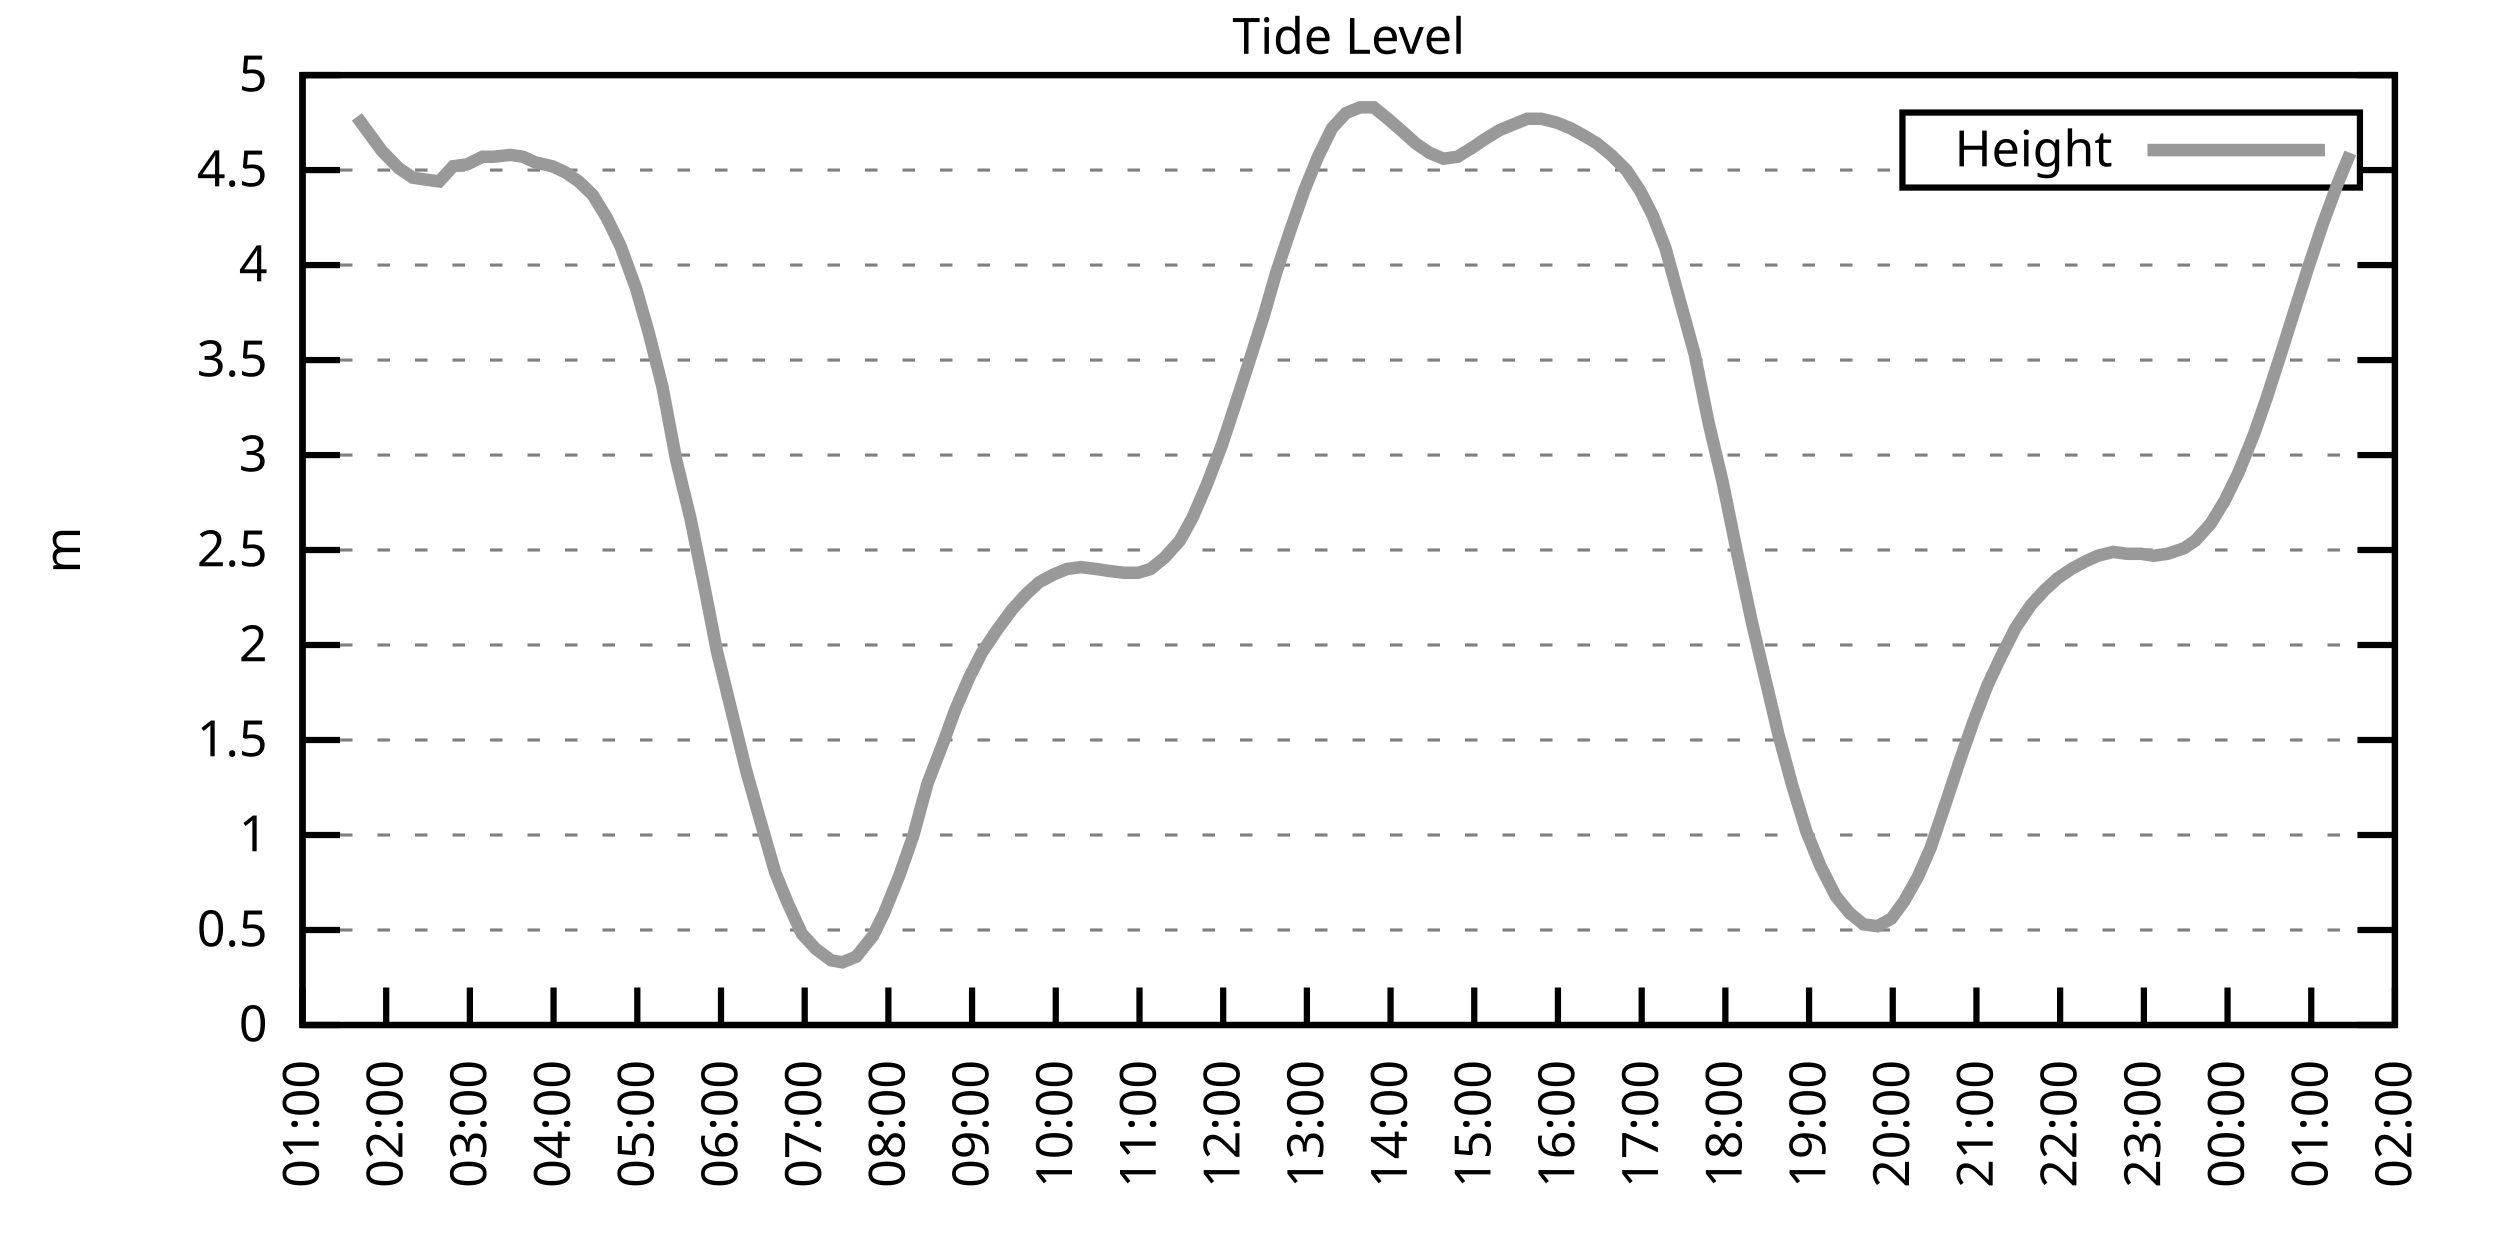
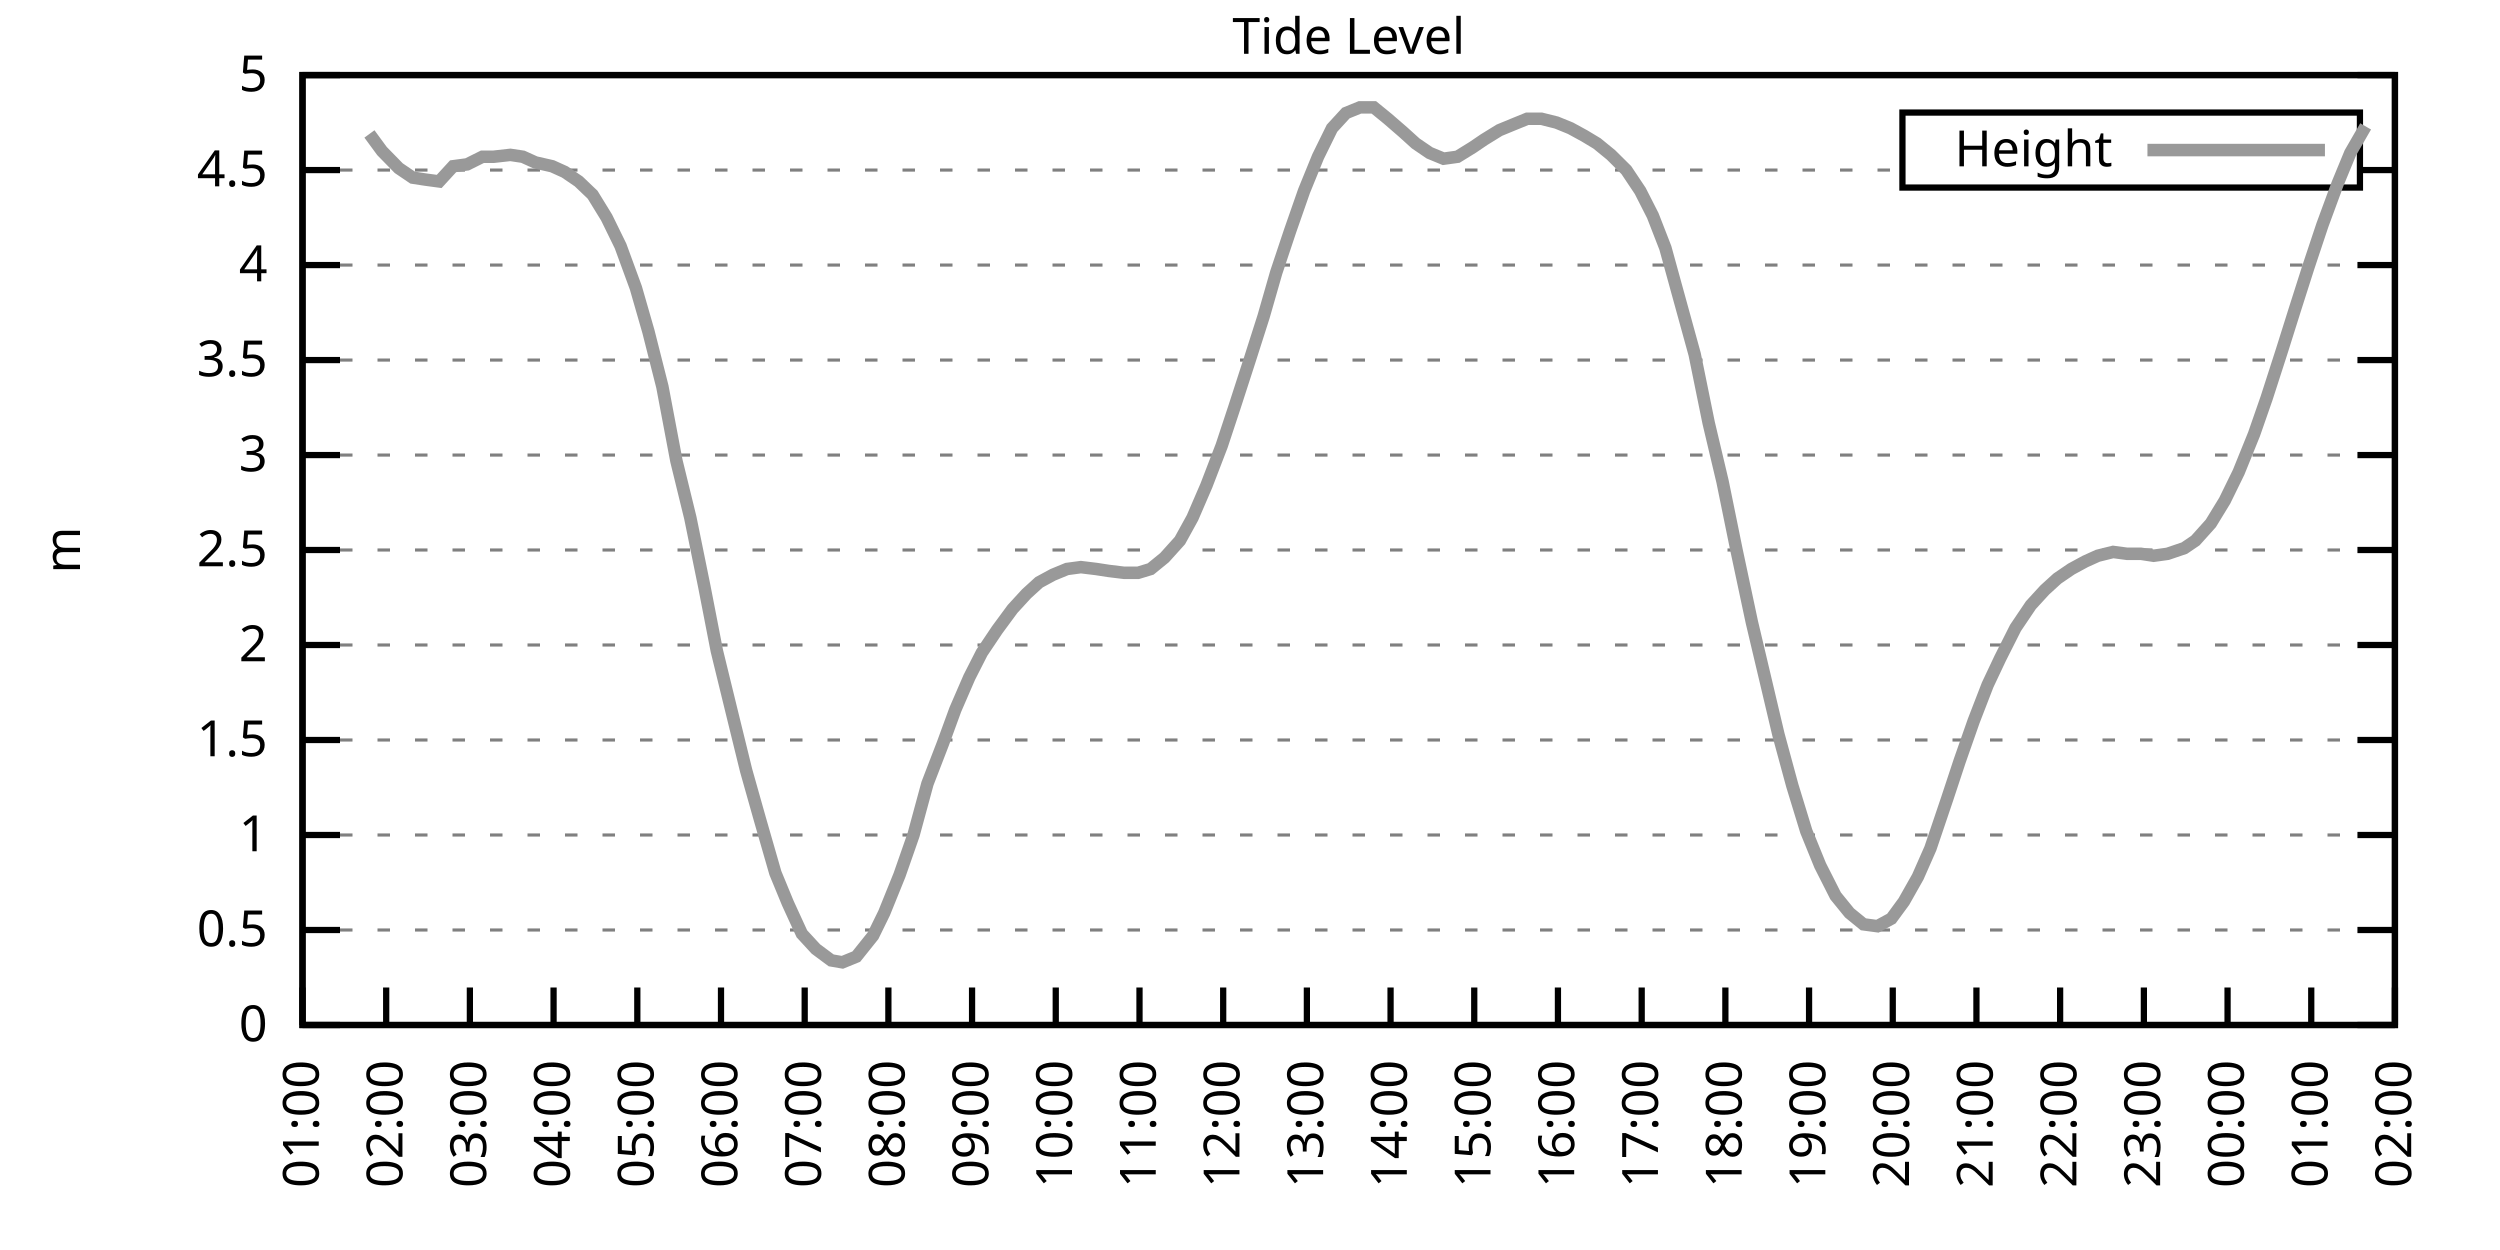
<svg xmlns="http://www.w3.org/2000/svg" xmlns:xlink="http://www.w3.org/1999/xlink" width="400" height="200" viewBox="0 0 400 200">
  <g id="gnuplot_canvas">
    <rect x="0" y="0" width="400" height="200" fill="none" />
    <defs>
      <circle id="gpDot" r="0.5" stroke-width="0.5" stroke="currentColor" />
      <path id="gpPt0" stroke-width="0.333" stroke="currentColor" d="M-1,0 h2 M0,-1 v2" />
      <path id="gpPt1" stroke-width="0.333" stroke="currentColor" d="M-1,-1 L1,1 M1,-1 L-1,1" />
      <path id="gpPt2" stroke-width="0.333" stroke="currentColor" d="M-1,0 L1,0 M0,-1 L0,1 M-1,-1 L1,1 M-1,1 L1,-1" />
      <rect id="gpPt3" stroke-width="0.333" stroke="currentColor" x="-1" y="-1" width="2" height="2" />
      <rect id="gpPt4" stroke-width="0.333" stroke="currentColor" fill="currentColor" x="-1" y="-1" width="2" height="2" />
      <circle id="gpPt5" stroke-width="0.333" stroke="currentColor" cx="0" cy="0" r="1" />
      <use xlink:href="#gpPt5" id="gpPt6" fill="currentColor" stroke="none" />
      <path id="gpPt7" stroke-width="0.333" stroke="currentColor" d="M0,-1.33 L-1.33,0.67 L1.33,0.67 z" />
      <use xlink:href="#gpPt7" id="gpPt8" fill="currentColor" stroke="none" />
      <use xlink:href="#gpPt7" id="gpPt9" stroke="currentColor" transform="rotate(180)" />
      <use xlink:href="#gpPt9" id="gpPt10" fill="currentColor" stroke="none" />
      <use xlink:href="#gpPt3" id="gpPt11" stroke="currentColor" transform="rotate(45)" />
      <use xlink:href="#gpPt11" id="gpPt12" fill="currentColor" stroke="none" />
      <path id="gpPt13" stroke-width="0.333" stroke="currentColor" d="M0,1.330 L1.265,0.411 L0.782,-1.067 L-0.782,-1.076 L-1.265,0.411 z" />
      <use xlink:href="#gpPt13" id="gpPt14" fill="currentColor" stroke="none" />
      <filter id="textbox" filterUnits="objectBoundingBox" x="0" y="0" height="1" width="1">
        <feFlood flood-color="white" flood-opacity="1" result="bgnd" />
        <feComposite in="SourceGraphic" in2="bgnd" operator="atop" />
      </filter>
      <filter id="greybox" filterUnits="objectBoundingBox" x="0" y="0" height="1" width="1">
        <feFlood flood-color="lightgrey" flood-opacity="1" result="grey" />
        <feComposite in="SourceGraphic" in2="grey" operator="atop" />
      </filter>
    </defs>
    <g fill="none" color="white" stroke="currentColor" stroke-width="1.00" stroke-linecap="butt" stroke-linejoin="miter">
</g>
    <g fill="none" color="black" stroke="currentColor" stroke-width="1.00" stroke-linecap="butt" stroke-linejoin="miter">
      <g stroke="none" shape-rendering="crispEdges">
        <polygon fill="rgb(255, 255, 255)" points="48.40,164.00 383.18,164.00 383.18,12.02 48.40,12.02 " />
      </g>
    </g>
    <g fill="none" color="black" stroke="currentColor" stroke-width="1.00" stroke-linecap="butt" stroke-linejoin="miter">
</g>
    <g fill="none" color="black" stroke="black" stroke-width="0.50" stroke-linecap="butt" stroke-linejoin="miter">
</g>
    <g fill="none" color="gray" stroke="currentColor" stroke-width="0.50" stroke-linecap="butt" stroke-linejoin="miter">
      <path stroke="gray" stroke-dasharray="2,4" class="gridline" d="M48.40,164.00 L383.19,164.00  " />
    </g>
    <g fill="none" color="gray" stroke="gray" stroke-width="1.00" stroke-linecap="butt" stroke-linejoin="miter">
</g>
    <g fill="none" color="black" stroke="currentColor" stroke-width="1.00" stroke-linecap="butt" stroke-linejoin="miter">
      <path stroke="black" d="M48.40,164.00 L54.40,164.00 M383.19,164.00 L377.19,164.00  " />
      <g transform="translate(42.80,166.60)" stroke="none" fill="black" font-family="Sans" font-size="8.00" text-anchor="end">
        <text>
          <tspan font-family="Sans"> 0</tspan>
        </text>
      </g>
    </g>
    <g fill="none" color="black" stroke="currentColor" stroke-width="1.00" stroke-linecap="butt" stroke-linejoin="miter">
</g>
    <g fill="none" color="black" stroke="black" stroke-width="0.50" stroke-linecap="butt" stroke-linejoin="miter">
</g>
    <g fill="none" color="gray" stroke="currentColor" stroke-width="0.50" stroke-linecap="butt" stroke-linejoin="miter">
      <path stroke="gray" stroke-dasharray="2,4" class="gridline" d="M48.40,148.80 L383.19,148.80  " />
    </g>
    <g fill="none" color="gray" stroke="gray" stroke-width="1.00" stroke-linecap="butt" stroke-linejoin="miter">
</g>
    <g fill="none" color="black" stroke="currentColor" stroke-width="1.00" stroke-linecap="butt" stroke-linejoin="miter">
      <path stroke="black" d="M48.40,148.80 L54.40,148.80 M383.19,148.80 L377.19,148.80  " />
      <g transform="translate(42.80,151.40)" stroke="none" fill="black" font-family="Sans" font-size="8.00" text-anchor="end">
        <text>
          <tspan font-family="Sans"> 0.5</tspan>
        </text>
      </g>
    </g>
    <g fill="none" color="black" stroke="currentColor" stroke-width="1.00" stroke-linecap="butt" stroke-linejoin="miter">
</g>
    <g fill="none" color="black" stroke="black" stroke-width="0.50" stroke-linecap="butt" stroke-linejoin="miter">
</g>
    <g fill="none" color="gray" stroke="currentColor" stroke-width="0.50" stroke-linecap="butt" stroke-linejoin="miter">
      <path stroke="gray" stroke-dasharray="2,4" class="gridline" d="M48.40,133.60 L383.19,133.60  " />
    </g>
    <g fill="none" color="gray" stroke="gray" stroke-width="1.00" stroke-linecap="butt" stroke-linejoin="miter">
</g>
    <g fill="none" color="black" stroke="currentColor" stroke-width="1.00" stroke-linecap="butt" stroke-linejoin="miter">
      <path stroke="black" d="M48.40,133.60 L54.40,133.60 M383.19,133.60 L377.19,133.60  " />
      <g transform="translate(42.80,136.20)" stroke="none" fill="black" font-family="Sans" font-size="8.00" text-anchor="end">
        <text>
          <tspan font-family="Sans"> 1</tspan>
        </text>
      </g>
    </g>
    <g fill="none" color="black" stroke="currentColor" stroke-width="1.00" stroke-linecap="butt" stroke-linejoin="miter">
</g>
    <g fill="none" color="black" stroke="black" stroke-width="0.50" stroke-linecap="butt" stroke-linejoin="miter">
</g>
    <g fill="none" color="gray" stroke="currentColor" stroke-width="0.50" stroke-linecap="butt" stroke-linejoin="miter">
      <path stroke="gray" stroke-dasharray="2,4" class="gridline" d="M48.40,118.40 L383.19,118.40  " />
    </g>
    <g fill="none" color="gray" stroke="gray" stroke-width="1.00" stroke-linecap="butt" stroke-linejoin="miter">
</g>
    <g fill="none" color="black" stroke="currentColor" stroke-width="1.00" stroke-linecap="butt" stroke-linejoin="miter">
      <path stroke="black" d="M48.40,118.40 L54.40,118.40 M383.19,118.40 L377.19,118.40  " />
      <g transform="translate(42.80,121.00)" stroke="none" fill="black" font-family="Sans" font-size="8.00" text-anchor="end">
        <text>
          <tspan font-family="Sans"> 1.5</tspan>
        </text>
      </g>
    </g>
    <g fill="none" color="black" stroke="currentColor" stroke-width="1.00" stroke-linecap="butt" stroke-linejoin="miter">
</g>
    <g fill="none" color="black" stroke="black" stroke-width="0.50" stroke-linecap="butt" stroke-linejoin="miter">
</g>
    <g fill="none" color="gray" stroke="currentColor" stroke-width="0.50" stroke-linecap="butt" stroke-linejoin="miter">
      <path stroke="gray" stroke-dasharray="2,4" class="gridline" d="M48.40,103.20 L383.19,103.20  " />
    </g>
    <g fill="none" color="gray" stroke="gray" stroke-width="1.00" stroke-linecap="butt" stroke-linejoin="miter">
</g>
    <g fill="none" color="black" stroke="currentColor" stroke-width="1.00" stroke-linecap="butt" stroke-linejoin="miter">
      <path stroke="black" d="M48.40,103.20 L54.40,103.20 M383.19,103.20 L377.19,103.20  " />
      <g transform="translate(42.80,105.80)" stroke="none" fill="black" font-family="Sans" font-size="8.00" text-anchor="end">
        <text>
          <tspan font-family="Sans"> 2</tspan>
        </text>
      </g>
    </g>
    <g fill="none" color="black" stroke="currentColor" stroke-width="1.00" stroke-linecap="butt" stroke-linejoin="miter">
</g>
    <g fill="none" color="black" stroke="black" stroke-width="0.50" stroke-linecap="butt" stroke-linejoin="miter">
</g>
    <g fill="none" color="gray" stroke="currentColor" stroke-width="0.50" stroke-linecap="butt" stroke-linejoin="miter">
      <path stroke="gray" stroke-dasharray="2,4" class="gridline" d="M48.40,88.00 L383.19,88.00  " />
    </g>
    <g fill="none" color="gray" stroke="gray" stroke-width="1.00" stroke-linecap="butt" stroke-linejoin="miter">
</g>
    <g fill="none" color="black" stroke="currentColor" stroke-width="1.00" stroke-linecap="butt" stroke-linejoin="miter">
      <path stroke="black" d="M48.40,88.00 L54.40,88.00 M383.19,88.00 L377.19,88.00  " />
      <g transform="translate(42.80,90.60)" stroke="none" fill="black" font-family="Sans" font-size="8.00" text-anchor="end">
        <text>
          <tspan font-family="Sans"> 2.5</tspan>
        </text>
      </g>
    </g>
    <g fill="none" color="black" stroke="currentColor" stroke-width="1.00" stroke-linecap="butt" stroke-linejoin="miter">
</g>
    <g fill="none" color="black" stroke="black" stroke-width="0.50" stroke-linecap="butt" stroke-linejoin="miter">
</g>
    <g fill="none" color="gray" stroke="currentColor" stroke-width="0.50" stroke-linecap="butt" stroke-linejoin="miter">
      <path stroke="gray" stroke-dasharray="2,4" class="gridline" d="M48.40,72.81 L383.19,72.81  " />
    </g>
    <g fill="none" color="gray" stroke="gray" stroke-width="1.00" stroke-linecap="butt" stroke-linejoin="miter">
</g>
    <g fill="none" color="black" stroke="currentColor" stroke-width="1.00" stroke-linecap="butt" stroke-linejoin="miter">
      <path stroke="black" d="M48.40,72.81 L54.40,72.81 M383.19,72.81 L377.19,72.81  " />
      <g transform="translate(42.80,75.41)" stroke="none" fill="black" font-family="Sans" font-size="8.00" text-anchor="end">
        <text>
          <tspan font-family="Sans"> 3</tspan>
        </text>
      </g>
    </g>
    <g fill="none" color="black" stroke="currentColor" stroke-width="1.00" stroke-linecap="butt" stroke-linejoin="miter">
</g>
    <g fill="none" color="black" stroke="black" stroke-width="0.50" stroke-linecap="butt" stroke-linejoin="miter">
</g>
    <g fill="none" color="gray" stroke="currentColor" stroke-width="0.50" stroke-linecap="butt" stroke-linejoin="miter">
      <path stroke="gray" stroke-dasharray="2,4" class="gridline" d="M48.40,57.61 L383.19,57.61  " />
    </g>
    <g fill="none" color="gray" stroke="gray" stroke-width="1.00" stroke-linecap="butt" stroke-linejoin="miter">
</g>
    <g fill="none" color="black" stroke="currentColor" stroke-width="1.00" stroke-linecap="butt" stroke-linejoin="miter">
      <path stroke="black" d="M48.40,57.61 L54.40,57.61 M383.19,57.61 L377.19,57.61  " />
      <g transform="translate(42.80,60.21)" stroke="none" fill="black" font-family="Sans" font-size="8.00" text-anchor="end">
        <text>
          <tspan font-family="Sans"> 3.5</tspan>
        </text>
      </g>
    </g>
    <g fill="none" color="black" stroke="currentColor" stroke-width="1.00" stroke-linecap="butt" stroke-linejoin="miter">
</g>
    <g fill="none" color="black" stroke="black" stroke-width="0.50" stroke-linecap="butt" stroke-linejoin="miter">
</g>
    <g fill="none" color="gray" stroke="currentColor" stroke-width="0.50" stroke-linecap="butt" stroke-linejoin="miter">
      <path stroke="gray" stroke-dasharray="2,4" class="gridline" d="M48.40,42.41 L383.19,42.41  " />
    </g>
    <g fill="none" color="gray" stroke="gray" stroke-width="1.00" stroke-linecap="butt" stroke-linejoin="miter">
</g>
    <g fill="none" color="black" stroke="currentColor" stroke-width="1.00" stroke-linecap="butt" stroke-linejoin="miter">
      <path stroke="black" d="M48.40,42.41 L54.40,42.41 M383.19,42.41 L377.19,42.41  " />
      <g transform="translate(42.80,45.01)" stroke="none" fill="black" font-family="Sans" font-size="8.00" text-anchor="end">
        <text>
          <tspan font-family="Sans"> 4</tspan>
        </text>
      </g>
    </g>
    <g fill="none" color="black" stroke="currentColor" stroke-width="1.00" stroke-linecap="butt" stroke-linejoin="miter">
</g>
    <g fill="none" color="black" stroke="black" stroke-width="0.50" stroke-linecap="butt" stroke-linejoin="miter">
</g>
    <g fill="none" color="gray" stroke="currentColor" stroke-width="0.50" stroke-linecap="butt" stroke-linejoin="miter">
      <path stroke="gray" stroke-dasharray="2,4" class="gridline" d="M48.40,27.21 L304.39,27.21 M377.59,27.21 L383.19,27.21  " />
    </g>
    <g fill="none" color="gray" stroke="gray" stroke-width="1.00" stroke-linecap="butt" stroke-linejoin="miter">
</g>
    <g fill="none" color="black" stroke="currentColor" stroke-width="1.00" stroke-linecap="butt" stroke-linejoin="miter">
      <path stroke="black" d="M48.40,27.21 L54.40,27.21 M383.19,27.21 L377.19,27.21  " />
      <g transform="translate(42.80,29.81)" stroke="none" fill="black" font-family="Sans" font-size="8.00" text-anchor="end">
        <text>
          <tspan font-family="Sans"> 4.5</tspan>
        </text>
      </g>
    </g>
    <g fill="none" color="black" stroke="currentColor" stroke-width="1.00" stroke-linecap="butt" stroke-linejoin="miter">
</g>
    <g fill="none" color="black" stroke="black" stroke-width="0.50" stroke-linecap="butt" stroke-linejoin="miter">
</g>
    <g fill="none" color="gray" stroke="currentColor" stroke-width="0.50" stroke-linecap="butt" stroke-linejoin="miter">
      <path stroke="gray" stroke-dasharray="2,4" class="gridline" d="M48.40,12.01 L383.19,12.01  " />
    </g>
    <g fill="none" color="gray" stroke="gray" stroke-width="1.00" stroke-linecap="butt" stroke-linejoin="miter">
</g>
    <g fill="none" color="black" stroke="currentColor" stroke-width="1.00" stroke-linecap="butt" stroke-linejoin="miter">
      <path stroke="black" d="M48.40,12.01 L54.40,12.01 M383.19,12.01 L377.19,12.01  " />
      <g transform="translate(42.80,14.61)" stroke="none" fill="black" font-family="Sans" font-size="8.00" text-anchor="end">
        <text>
          <tspan font-family="Sans"> 5</tspan>
        </text>
      </g>
    </g>
    <g fill="none" color="black" stroke="currentColor" stroke-width="1.00" stroke-linecap="butt" stroke-linejoin="miter">
      <path stroke="black" d="M48.40,164.00 L48.40,158.00  " />
      <g transform="translate(51.00,169.60) rotate(270.00)" stroke="none" fill="black" font-family="Sans" font-size="8.00" text-anchor="end">
        <text>
          <tspan font-family="Sans">01:00</tspan>
        </text>
      </g>
    </g>
    <g fill="none" color="black" stroke="currentColor" stroke-width="1.00" stroke-linecap="butt" stroke-linejoin="miter">
      <path stroke="black" d="M61.79,164.00 L61.79,158.00  " />
      <g transform="translate(64.39,169.60) rotate(270.00)" stroke="none" fill="black" font-family="Sans" font-size="8.00" text-anchor="end">
        <text>
          <tspan font-family="Sans">02:00</tspan>
        </text>
      </g>
    </g>
    <g fill="none" color="black" stroke="currentColor" stroke-width="1.00" stroke-linecap="butt" stroke-linejoin="miter">
      <path stroke="black" d="M75.18,164.00 L75.18,158.00  " />
      <g transform="translate(77.78,169.60) rotate(270.00)" stroke="none" fill="black" font-family="Sans" font-size="8.00" text-anchor="end">
        <text>
          <tspan font-family="Sans">03:00</tspan>
        </text>
      </g>
    </g>
    <g fill="none" color="black" stroke="currentColor" stroke-width="1.00" stroke-linecap="butt" stroke-linejoin="miter">
      <path stroke="black" d="M88.57,164.00 L88.57,158.00  " />
      <g transform="translate(91.17,169.60) rotate(270.00)" stroke="none" fill="black" font-family="Sans" font-size="8.00" text-anchor="end">
        <text>
          <tspan font-family="Sans">04:00</tspan>
        </text>
      </g>
    </g>
    <g fill="none" color="black" stroke="currentColor" stroke-width="1.00" stroke-linecap="butt" stroke-linejoin="miter">
      <path stroke="black" d="M101.97,164.00 L101.97,158.00  " />
      <g transform="translate(104.57,169.60) rotate(270.00)" stroke="none" fill="black" font-family="Sans" font-size="8.00" text-anchor="end">
        <text>
          <tspan font-family="Sans">05:00</tspan>
        </text>
      </g>
    </g>
    <g fill="none" color="black" stroke="currentColor" stroke-width="1.00" stroke-linecap="butt" stroke-linejoin="miter">
      <path stroke="black" d="M115.36,164.00 L115.36,158.00  " />
      <g transform="translate(117.96,169.60) rotate(270.00)" stroke="none" fill="black" font-family="Sans" font-size="8.00" text-anchor="end">
        <text>
          <tspan font-family="Sans">06:00</tspan>
        </text>
      </g>
    </g>
    <g fill="none" color="black" stroke="currentColor" stroke-width="1.00" stroke-linecap="butt" stroke-linejoin="miter">
      <path stroke="black" d="M128.75,164.00 L128.75,158.00  " />
      <g transform="translate(131.35,169.60) rotate(270.00)" stroke="none" fill="black" font-family="Sans" font-size="8.00" text-anchor="end">
        <text>
          <tspan font-family="Sans">07:00</tspan>
        </text>
      </g>
    </g>
    <g fill="none" color="black" stroke="currentColor" stroke-width="1.00" stroke-linecap="butt" stroke-linejoin="miter">
      <path stroke="black" d="M142.14,164.00 L142.14,158.00  " />
      <g transform="translate(144.74,169.60) rotate(270.00)" stroke="none" fill="black" font-family="Sans" font-size="8.00" text-anchor="end">
        <text>
          <tspan font-family="Sans">08:00</tspan>
        </text>
      </g>
    </g>
    <g fill="none" color="black" stroke="currentColor" stroke-width="1.00" stroke-linecap="butt" stroke-linejoin="miter">
      <path stroke="black" d="M155.53,164.00 L155.53,158.00  " />
      <g transform="translate(158.13,169.60) rotate(270.00)" stroke="none" fill="black" font-family="Sans" font-size="8.00" text-anchor="end">
        <text>
          <tspan font-family="Sans">09:00</tspan>
        </text>
      </g>
    </g>
    <g fill="none" color="black" stroke="currentColor" stroke-width="1.00" stroke-linecap="butt" stroke-linejoin="miter">
      <path stroke="black" d="M168.92,164.00 L168.92,158.00  " />
      <g transform="translate(171.52,169.60) rotate(270.00)" stroke="none" fill="black" font-family="Sans" font-size="8.00" text-anchor="end">
        <text>
          <tspan font-family="Sans">10:00</tspan>
        </text>
      </g>
    </g>
    <g fill="none" color="black" stroke="currentColor" stroke-width="1.00" stroke-linecap="butt" stroke-linejoin="miter">
      <path stroke="black" d="M182.32,164.00 L182.32,158.00  " />
      <g transform="translate(184.92,169.60) rotate(270.00)" stroke="none" fill="black" font-family="Sans" font-size="8.00" text-anchor="end">
        <text>
          <tspan font-family="Sans">11:00</tspan>
        </text>
      </g>
    </g>
    <g fill="none" color="black" stroke="currentColor" stroke-width="1.00" stroke-linecap="butt" stroke-linejoin="miter">
      <path stroke="black" d="M195.71,164.00 L195.71,158.00  " />
      <g transform="translate(198.31,169.60) rotate(270.00)" stroke="none" fill="black" font-family="Sans" font-size="8.00" text-anchor="end">
        <text>
          <tspan font-family="Sans">12:00</tspan>
        </text>
      </g>
    </g>
    <g fill="none" color="black" stroke="currentColor" stroke-width="1.00" stroke-linecap="butt" stroke-linejoin="miter">
      <path stroke="black" d="M209.10,164.00 L209.10,158.00  " />
      <g transform="translate(211.70,169.60) rotate(270.00)" stroke="none" fill="black" font-family="Sans" font-size="8.00" text-anchor="end">
        <text>
          <tspan font-family="Sans">13:00</tspan>
        </text>
      </g>
    </g>
    <g fill="none" color="black" stroke="currentColor" stroke-width="1.00" stroke-linecap="butt" stroke-linejoin="miter">
      <path stroke="black" d="M222.49,164.00 L222.49,158.00  " />
      <g transform="translate(225.09,169.60) rotate(270.00)" stroke="none" fill="black" font-family="Sans" font-size="8.00" text-anchor="end">
        <text>
          <tspan font-family="Sans">14:00</tspan>
        </text>
      </g>
    </g>
    <g fill="none" color="black" stroke="currentColor" stroke-width="1.00" stroke-linecap="butt" stroke-linejoin="miter">
      <path stroke="black" d="M235.88,164.00 L235.88,158.00  " />
      <g transform="translate(238.48,169.60) rotate(270.00)" stroke="none" fill="black" font-family="Sans" font-size="8.00" text-anchor="end">
        <text>
          <tspan font-family="Sans">15:00</tspan>
        </text>
      </g>
    </g>
    <g fill="none" color="black" stroke="currentColor" stroke-width="1.00" stroke-linecap="butt" stroke-linejoin="miter">
      <path stroke="black" d="M249.27,164.00 L249.27,158.00  " />
      <g transform="translate(251.87,169.60) rotate(270.00)" stroke="none" fill="black" font-family="Sans" font-size="8.00" text-anchor="end">
        <text>
          <tspan font-family="Sans">16:00</tspan>
        </text>
      </g>
    </g>
    <g fill="none" color="black" stroke="currentColor" stroke-width="1.00" stroke-linecap="butt" stroke-linejoin="miter">
      <path stroke="black" d="M262.67,164.00 L262.67,158.00  " />
      <g transform="translate(265.27,169.60) rotate(270.00)" stroke="none" fill="black" font-family="Sans" font-size="8.00" text-anchor="end">
        <text>
          <tspan font-family="Sans">17:00</tspan>
        </text>
      </g>
    </g>
    <g fill="none" color="black" stroke="currentColor" stroke-width="1.00" stroke-linecap="butt" stroke-linejoin="miter">
      <path stroke="black" d="M276.06,164.00 L276.06,158.00  " />
      <g transform="translate(278.66,169.60) rotate(270.00)" stroke="none" fill="black" font-family="Sans" font-size="8.00" text-anchor="end">
        <text>
          <tspan font-family="Sans">18:00</tspan>
        </text>
      </g>
    </g>
    <g fill="none" color="black" stroke="currentColor" stroke-width="1.00" stroke-linecap="butt" stroke-linejoin="miter">
      <path stroke="black" d="M289.45,164.00 L289.45,158.00  " />
      <g transform="translate(292.05,169.60) rotate(270.00)" stroke="none" fill="black" font-family="Sans" font-size="8.00" text-anchor="end">
        <text>
          <tspan font-family="Sans">19:00</tspan>
        </text>
      </g>
    </g>
    <g fill="none" color="black" stroke="currentColor" stroke-width="1.00" stroke-linecap="butt" stroke-linejoin="miter">
      <path stroke="black" d="M302.84,164.00 L302.84,158.00  " />
      <g transform="translate(305.44,169.60) rotate(270.00)" stroke="none" fill="black" font-family="Sans" font-size="8.00" text-anchor="end">
        <text>
          <tspan font-family="Sans">20:00</tspan>
        </text>
      </g>
    </g>
    <g fill="none" color="black" stroke="currentColor" stroke-width="1.00" stroke-linecap="butt" stroke-linejoin="miter">
      <path stroke="black" d="M316.23,164.00 L316.23,158.00  " />
      <g transform="translate(318.83,169.60) rotate(270.00)" stroke="none" fill="black" font-family="Sans" font-size="8.00" text-anchor="end">
        <text>
          <tspan font-family="Sans">21:00</tspan>
        </text>
      </g>
    </g>
    <g fill="none" color="black" stroke="currentColor" stroke-width="1.00" stroke-linecap="butt" stroke-linejoin="miter">
      <path stroke="black" d="M329.62,164.00 L329.62,158.00  " />
      <g transform="translate(332.22,169.60) rotate(270.00)" stroke="none" fill="black" font-family="Sans" font-size="8.00" text-anchor="end">
        <text>
          <tspan font-family="Sans">22:00</tspan>
        </text>
      </g>
    </g>
    <g fill="none" color="black" stroke="currentColor" stroke-width="1.00" stroke-linecap="butt" stroke-linejoin="miter">
      <path stroke="black" d="M343.02,164.00 L343.02,158.00  " />
      <g transform="translate(345.62,169.60) rotate(270.00)" stroke="none" fill="black" font-family="Sans" font-size="8.00" text-anchor="end">
        <text>
          <tspan font-family="Sans">23:00</tspan>
        </text>
      </g>
    </g>
    <g fill="none" color="black" stroke="currentColor" stroke-width="1.00" stroke-linecap="butt" stroke-linejoin="miter">
      <path stroke="black" d="M356.41,164.00 L356.41,158.00  " />
      <g transform="translate(359.01,169.60) rotate(270.00)" stroke="none" fill="black" font-family="Sans" font-size="8.00" text-anchor="end">
        <text>
          <tspan font-family="Sans">00:00</tspan>
        </text>
      </g>
    </g>
    <g fill="none" color="black" stroke="currentColor" stroke-width="1.00" stroke-linecap="butt" stroke-linejoin="miter">
      <path stroke="black" d="M369.80,164.00 L369.80,158.00  " />
      <g transform="translate(372.40,169.60) rotate(270.00)" stroke="none" fill="black" font-family="Sans" font-size="8.00" text-anchor="end">
        <text>
          <tspan font-family="Sans">01:00</tspan>
        </text>
      </g>
    </g>
    <g fill="none" color="black" stroke="currentColor" stroke-width="1.00" stroke-linecap="butt" stroke-linejoin="miter">
      <path stroke="black" d="M383.19,164.00 L383.19,158.00  " />
      <g transform="translate(385.79,169.60) rotate(270.00)" stroke="none" fill="black" font-family="Sans" font-size="8.00" text-anchor="end">
        <text>
          <tspan font-family="Sans">02:00</tspan>
        </text>
      </g>
    </g>
    <g fill="none" color="black" stroke="currentColor" stroke-width="1.00" stroke-linecap="butt" stroke-linejoin="miter">
</g>
    <g fill="none" color="black" stroke="currentColor" stroke-width="1.00" stroke-linecap="butt" stroke-linejoin="miter">
      <path stroke="black" d="M48.40,12.01 L48.40,164.00 L383.19,164.00 L383.19,12.01 L48.40,12.01 Z  " />
    </g>
    <g fill="none" color="black" stroke="currentColor" stroke-width="1.00" stroke-linecap="butt" stroke-linejoin="miter">
</g>
    <g fill="none" color="black" stroke="currentColor" stroke-width="1.00" stroke-linecap="butt" stroke-linejoin="miter">
      <path stroke="black" d="M304.39,30.01 L304.39,18.01 L377.59,18.01 L377.59,30.01 L304.39,30.01 Z  " />
    </g>
    <g id="Tide_level_plot_1">
      <g fill="none" color="white" stroke="black" stroke-width="2.00" stroke-linecap="butt" stroke-linejoin="miter">
</g>
      <g fill="none" color="black" stroke="currentColor" stroke-width="2.00" stroke-linecap="butt" stroke-linejoin="miter">
        <g transform="translate(337.99,26.61)" stroke="none" fill="black" font-family="Sans" font-size="8.00" text-anchor="end">
          <text>
            <tspan font-family="Sans">Height</tspan>
          </text>
        </g>
      </g>
      <g fill="none" color="black" stroke="currentColor" stroke-width="2.00" stroke-linecap="butt" stroke-linejoin="miter">
-         <path stroke="rgb(153, 153, 153)" d="M343.59,24.01 L371.99,24.01 M57.10,18.70 L59.11,21.43 L61.12,24.17 L63.80,26.91 L66.03,28.42 L68.04,28.73   L70.27,29.03 L72.50,26.60 L74.74,26.30 L77.19,25.08 L78.98,25.08 L81.66,24.78 L83.66,25.08 L85.67,25.99   L88.35,26.60 L90.36,27.51 L92.59,29.03 L94.82,31.16 L97.06,34.81 L99.29,39.37 L101.74,46.06 L103.75,53.05   L105.98,61.86 L108.22,73.72 L110.45,82.84 L112.68,93.78 L114.69,104.12 L117.14,114.15 L119.38,123.27 L121.61,131.17   L124.06,139.68 L126.07,144.55 L128.30,149.41 L130.54,151.84 L132.99,153.66 L134.78,153.97 L137.01,153.06 L139.69,149.71   L141.47,146.07 L143.93,139.99 L146.16,133.60 L148.39,125.39 L150.85,119.01 L152.85,113.54 L155.09,108.37 L157.10,104.42   L159.55,100.77 L162.01,97.43 L164.24,95.00 L166.25,93.17 L168.48,91.96 L170.71,91.04 L172.94,90.74 L175.40,91.04   L177.41,91.35 L179.86,91.65 L182.09,91.65 L184.10,91.04 L186.33,89.22 L188.79,86.49 L190.80,82.84 L193.03,77.67   L195.48,71.29 L197.49,65.21 L199.95,57.61 L202.18,50.62 L204.19,43.62 L206.42,36.94 L208.65,30.55 L210.88,25.08   L213.12,20.52 L215.35,18.09 L217.58,17.18 L219.81,17.18 L222.04,19.00 L224.50,21.13 L226.51,22.95 L228.74,24.47   L230.97,25.39 L233.20,25.08 L235.66,23.56 L237.44,22.35 L239.90,20.83 L242.13,19.91 L244.36,19.00 L246.60,19.00   L249.05,19.61 L251.28,20.52 L253.51,21.74 L255.52,22.95 L257.76,24.78 L260.21,27.21 L262.44,30.55 L264.45,34.50   L266.46,39.67 L271.15,56.70 L273.38,67.64 L275.61,77.06 L277.84,88.00 L280.30,99.56 L282.53,108.98 L284.54,117.49   L286.77,125.70 L289.00,132.99 L291.23,138.47 L293.69,143.33 L295.92,146.07 L298.15,147.89 L300.39,148.19 L302.62,146.98   L304.63,144.24 L306.86,140.29 L308.87,135.73 L311.54,127.83 L313.55,121.75 L315.79,115.36 L318.02,109.59 L320.03,105.33   L322.48,100.47 L324.94,96.82 L327.17,94.39 L329.18,92.56 L331.41,91.04 L333.64,89.83 L335.65,88.92 L338.10,88.31   L340.34,88.61 L342.57,88.61 L344.58,88.92 L346.81,88.61 L349.49,87.70 L351.27,86.49 L353.73,83.75 L355.96,80.10   L358.19,75.54 L360.65,69.46 L362.66,63.69 L365.11,56.09 L367.12,49.70 L369.35,42.71 L371.58,36.02 L374.04,29.34   L376.05,24.47  " />
+         <path stroke="rgb(153, 153, 153)" d="M343.59,24.01 L371.99,24.01 M59.11,21.43 L61.12,24.17 L63.80,26.91 L66.03,28.42 L68.04,28.73 L70.27,29.03   L72.50,26.60 L74.74,26.30 L77.19,25.08 L78.98,25.08 L81.66,24.78 L83.66,25.08 L85.67,25.99 L88.35,26.60   L90.36,27.51 L92.59,29.03 L94.82,31.16 L97.06,34.81 L99.29,39.37 L101.74,46.06 L103.75,53.05 L105.98,61.86   L108.22,73.72 L110.45,82.84 L112.68,93.78 L114.69,104.12 L117.14,114.15 L119.38,123.27 L121.61,131.17 L124.06,139.68   L126.07,144.55 L128.30,149.41 L130.54,151.84 L132.99,153.66 L134.78,153.97 L137.01,153.06 L139.69,149.71 L141.47,146.07   L143.93,139.99 L146.16,133.60 L148.39,125.39 L150.85,119.01 L152.85,113.54 L155.09,108.37 L157.10,104.42 L159.55,100.77   L162.01,97.43 L164.24,95.00 L166.25,93.17 L168.48,91.96 L170.71,91.04 L172.94,90.74 L175.40,91.04 L177.41,91.35   L179.86,91.65 L182.09,91.65 L184.10,91.04 L186.33,89.22 L188.79,86.49 L190.80,82.84 L193.03,77.67 L195.48,71.29   L197.49,65.21 L199.95,57.61 L202.18,50.62 L204.19,43.62 L206.42,36.94 L208.65,30.55 L210.88,25.08 L213.12,20.52   L215.35,18.09 L217.58,17.18 L219.81,17.18 L222.04,19.00 L224.50,21.13 L226.51,22.95 L228.74,24.47 L230.97,25.39   L233.20,25.08 L235.66,23.56 L237.44,22.35 L239.90,20.83 L242.13,19.91 L244.36,19.00 L246.60,19.00 L249.05,19.61   L251.28,20.52 L253.51,21.74 L255.52,22.95 L257.76,24.78 L260.21,27.21 L262.44,30.55 L264.45,34.50 L266.46,39.67   L271.15,56.70 L273.38,67.64 L275.61,77.06 L277.84,88.00 L280.30,99.56 L282.53,108.98 L284.54,117.49 L286.77,125.70   L289.00,132.99 L291.23,138.47 L293.69,143.33 L295.92,146.07 L298.15,147.89 L300.39,148.19 L302.62,146.98 L304.63,144.24   L306.86,140.29 L308.87,135.73 L311.54,127.83 L313.55,121.75 L315.79,115.36 L318.02,109.59 L320.03,105.33 L322.48,100.47   L324.94,96.82 L327.17,94.39 L329.18,92.56 L331.41,91.04 L333.64,89.83 L335.65,88.92 L338.10,88.31 L340.34,88.61   L342.57,88.61 L344.58,88.92 L346.81,88.61 L349.49,87.70 L351.27,86.49 L353.73,83.75 L355.96,80.10 L358.19,75.54   L360.65,69.46 L362.66,63.69 L365.11,56.09 L367.12,49.70 L369.35,42.71 L371.58,36.02 L374.04,29.34 L376.05,24.47   L378.50,20.22  " />
      </g>
    </g>
    <g fill="none" color="black" stroke="currentColor" stroke-width="2.00" stroke-linecap="butt" stroke-linejoin="miter">
</g>
    <g fill="none" color="black" stroke="black" stroke-width="1.00" stroke-linecap="butt" stroke-linejoin="miter">
</g>
    <g fill="none" color="black" stroke="currentColor" stroke-width="1.00" stroke-linecap="butt" stroke-linejoin="miter">
      <path stroke="black" d="M48.40,12.01 L48.40,164.00 L383.19,164.00 L383.19,12.01 L48.40,12.01 Z  " />
      <g transform="translate(12.80,88.01) rotate(270.00)" stroke="none" fill="black" font-family="Sans" font-size="8.00" text-anchor="middle">
        <text>
          <tspan font-family="Sans">m</tspan>
        </text>
      </g>
    </g>
    <g fill="none" color="black" stroke="currentColor" stroke-width="1.00" stroke-linecap="butt" stroke-linejoin="miter">
</g>
    <g fill="none" color="black" stroke="currentColor" stroke-width="1.00" stroke-linecap="butt" stroke-linejoin="miter">
      <g transform="translate(215.79,8.61)" stroke="none" fill="black" font-family="Sans" font-size="8.00" text-anchor="middle">
        <text>
          <tspan font-family="Sans">Tide Level</tspan>
        </text>
      </g>
    </g>
    <g fill="none" color="black" stroke="currentColor" stroke-width="1.00" stroke-linecap="butt" stroke-linejoin="miter">
</g>
  </g>
</svg>
